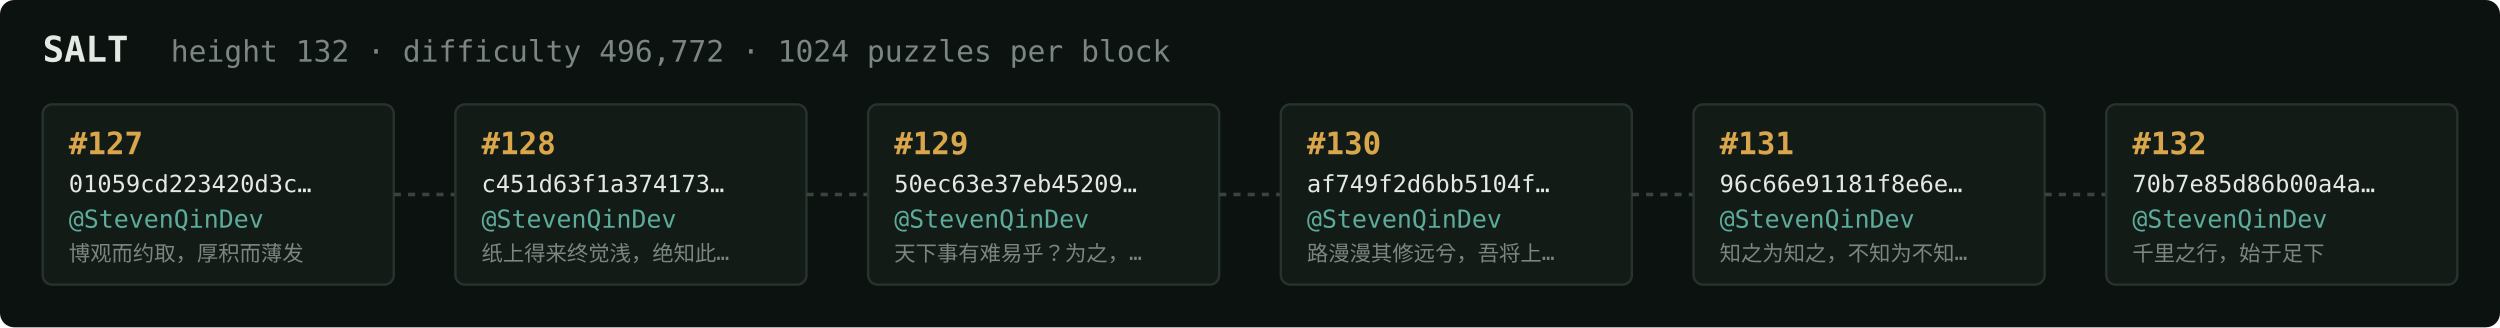
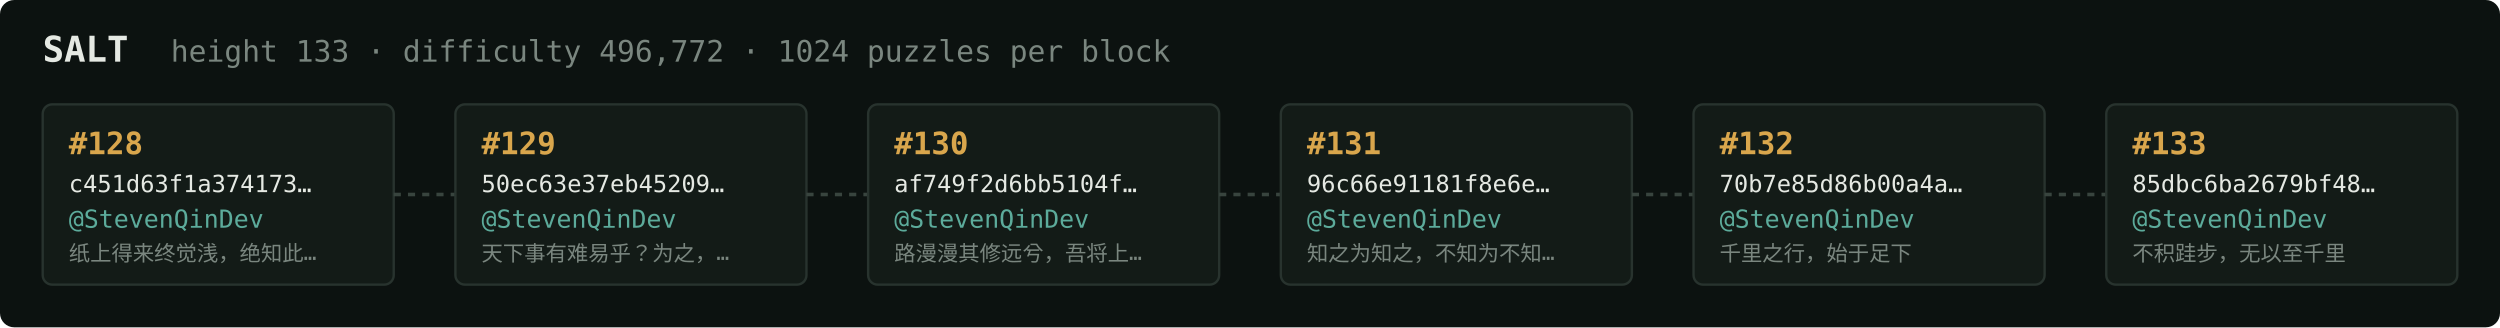
<svg xmlns="http://www.w3.org/2000/svg" width="1054" height="138" viewBox="0 0 1054 138" font-family="ui-monospace,SFMono-Regular,Menlo,monospace">
  <rect fill="#0c1210" width="1054" height="138" rx="6" />
  <text x="18" y="26" fill="#e5e9e3" font-size="15" font-weight="700">SALT</text>
-   <text x="72" y="26" fill="#7a867f" font-size="12.5">height 132 · difficulty 496,772 · 1024 puzzles per block</text>
+   <text x="72" y="26" fill="#7a867f" font-size="12.5">height 133 · difficulty 496,772 · 1024 puzzles per block</text>
  <rect x="18" y="44" width="148" height="76" rx="4" fill="#131b17" stroke="#28332e" stroke-width="1" />
-   <text x="29" y="65" fill="#d9a64c" font-size="13" font-weight="700">#127</text>
-   <text x="29" y="81" fill="#e5e9e3" font-size="10">01059cd223420d3c…</text>
+   <text x="29" y="65" fill="#d9a64c" font-size="13" font-weight="700">#128</text>
+   <text x="29" y="81" fill="#e5e9e3" font-size="10">c451d63f1a374173…</text>
  <text x="29" y="96" fill="#5cab9b" font-size="10.5">@StevenQinDev</text>
-   <text x="29" y="110" fill="#7a867f" font-size="9">博观而约取，厚积而薄发</text>
+   <text x="29" y="110" fill="#7a867f" font-size="9">纸上得来终觉浅，绝知此…</text>
  <line x1="166" y1="82.0" x2="192" y2="82.0" stroke="#38443e" stroke-width="1.5" stroke-dasharray="3 3" />
  <rect x="192" y="44" width="148" height="76" rx="4" fill="#131b17" stroke="#28332e" stroke-width="1" />
-   <text x="203" y="65" fill="#d9a64c" font-size="13" font-weight="700">#128</text>
-   <text x="203" y="81" fill="#e5e9e3" font-size="10">c451d63f1a374173…</text>
+   <text x="203" y="65" fill="#d9a64c" font-size="13" font-weight="700">#129</text>
+   <text x="203" y="81" fill="#e5e9e3" font-size="10">50ec63e37eb45209…</text>
  <text x="203" y="96" fill="#5cab9b" font-size="10.5">@StevenQinDev</text>
-   <text x="203" y="110" fill="#7a867f" font-size="9">纸上得来终觉浅，绝知此…</text>
+   <text x="203" y="110" fill="#7a867f" font-size="9">天下事有难易乎？为之，…</text>
  <line x1="340" y1="82.0" x2="366" y2="82.0" stroke="#38443e" stroke-width="1.5" stroke-dasharray="3 3" />
  <rect x="366" y="44" width="148" height="76" rx="4" fill="#131b17" stroke="#28332e" stroke-width="1" />
-   <text x="377" y="65" fill="#d9a64c" font-size="13" font-weight="700">#129</text>
-   <text x="377" y="81" fill="#e5e9e3" font-size="10">50ec63e37eb45209…</text>
+   <text x="377" y="65" fill="#d9a64c" font-size="13" font-weight="700">#130</text>
+   <text x="377" y="81" fill="#e5e9e3" font-size="10">af749f2d6bb5104f…</text>
  <text x="377" y="96" fill="#5cab9b" font-size="10.5">@StevenQinDev</text>
-   <text x="377" y="110" fill="#7a867f" font-size="9">天下事有难易乎？为之，…</text>
+   <text x="377" y="110" fill="#7a867f" font-size="9">路漫漫其修远兮，吾将上…</text>
  <line x1="514" y1="82.0" x2="540" y2="82.0" stroke="#38443e" stroke-width="1.5" stroke-dasharray="3 3" />
  <rect x="540" y="44" width="148" height="76" rx="4" fill="#131b17" stroke="#28332e" stroke-width="1" />
-   <text x="551" y="65" fill="#d9a64c" font-size="13" font-weight="700">#130</text>
-   <text x="551" y="81" fill="#e5e9e3" font-size="10">af749f2d6bb5104f…</text>
+   <text x="551" y="65" fill="#d9a64c" font-size="13" font-weight="700">#131</text>
+   <text x="551" y="81" fill="#e5e9e3" font-size="10">96c66e91181f8e6e…</text>
  <text x="551" y="96" fill="#5cab9b" font-size="10.5">@StevenQinDev</text>
-   <text x="551" y="110" fill="#7a867f" font-size="9">路漫漫其修远兮，吾将上…</text>
+   <text x="551" y="110" fill="#7a867f" font-size="9">知之为知之，不知为不知…</text>
  <line x1="688" y1="82.0" x2="714" y2="82.0" stroke="#38443e" stroke-width="1.5" stroke-dasharray="3 3" />
  <rect x="714" y="44" width="148" height="76" rx="4" fill="#131b17" stroke="#28332e" stroke-width="1" />
-   <text x="725" y="65" fill="#d9a64c" font-size="13" font-weight="700">#131</text>
-   <text x="725" y="81" fill="#e5e9e3" font-size="10">96c66e91181f8e6e…</text>
+   <text x="725" y="65" fill="#d9a64c" font-size="13" font-weight="700">#132</text>
+   <text x="725" y="81" fill="#e5e9e3" font-size="10">70b7e85d86b00a4a…</text>
  <text x="725" y="96" fill="#5cab9b" font-size="10.5">@StevenQinDev</text>
-   <text x="725" y="110" fill="#7a867f" font-size="9">知之为知之，不知为不知…</text>
+   <text x="725" y="110" fill="#7a867f" font-size="9">千里之行，始于足下</text>
  <line x1="862" y1="82.0" x2="888" y2="82.0" stroke="#38443e" stroke-width="1.5" stroke-dasharray="3 3" />
  <rect x="888" y="44" width="148" height="76" rx="4" fill="#131b17" stroke="#28332e" stroke-width="1" />
-   <text x="899" y="65" fill="#d9a64c" font-size="13" font-weight="700">#132</text>
-   <text x="899" y="81" fill="#e5e9e3" font-size="10">70b7e85d86b00a4a…</text>
+   <text x="899" y="65" fill="#d9a64c" font-size="13" font-weight="700">#133</text>
+   <text x="899" y="81" fill="#e5e9e3" font-size="10">85dbc6ba2679bf48…</text>
  <text x="899" y="96" fill="#5cab9b" font-size="10.5">@StevenQinDev</text>
-   <text x="899" y="110" fill="#7a867f" font-size="9">千里之行，始于足下</text>
+   <text x="899" y="110" fill="#7a867f" font-size="9">不积跬步，无以至千里</text>
</svg>
